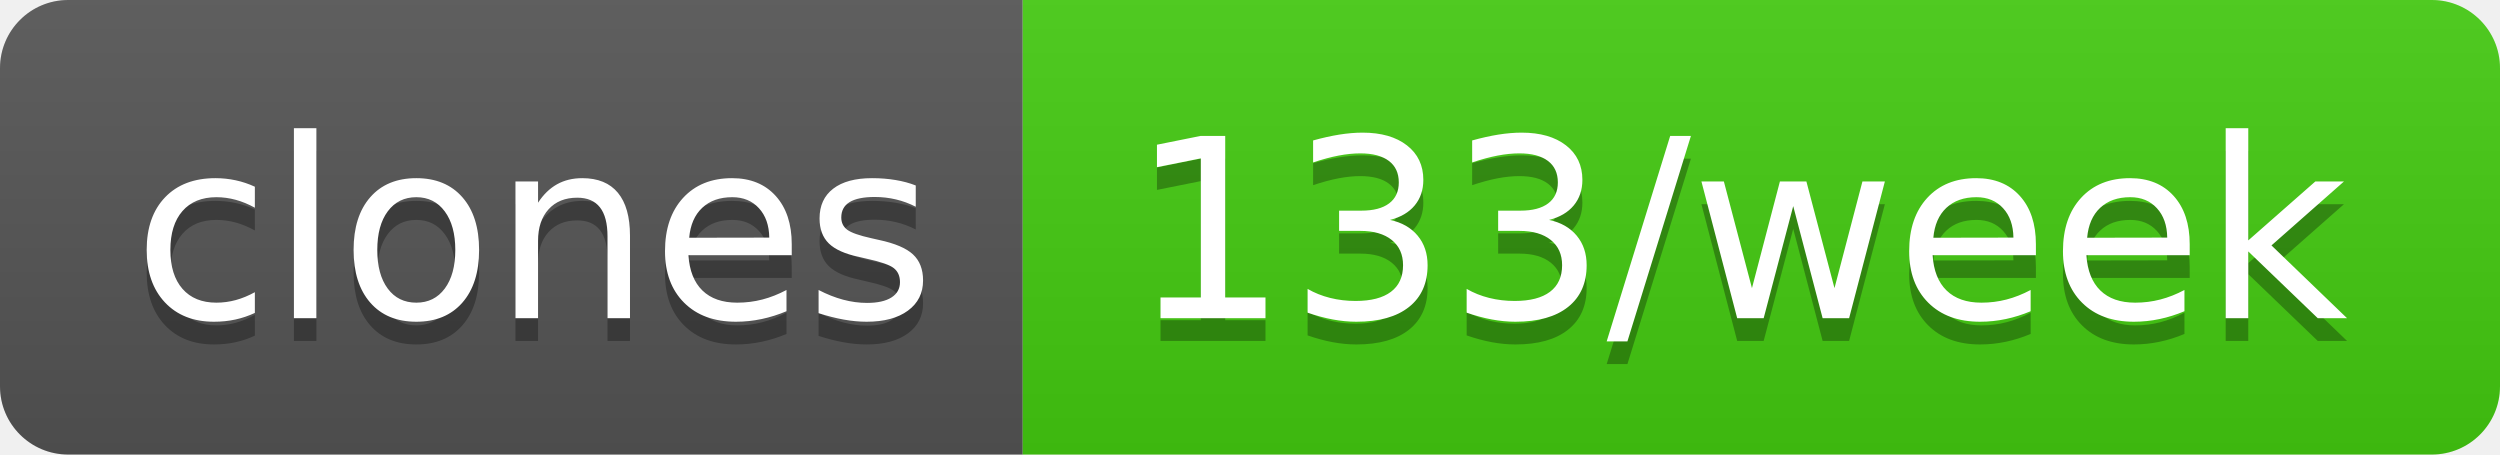
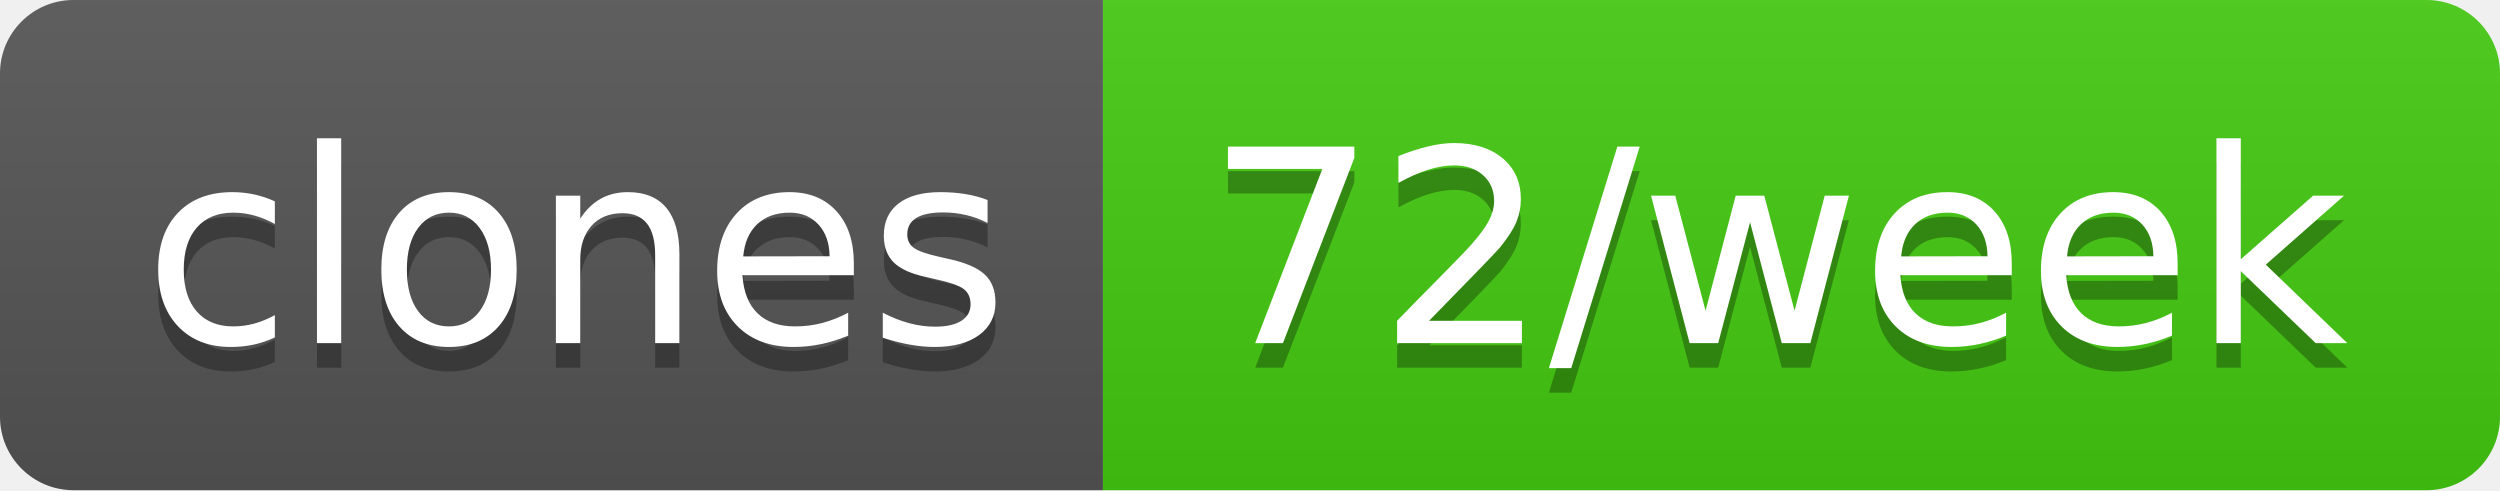
- <svg xmlns="http://www.w3.org/2000/svg" width="110" height="20" role="img" aria-label="clones: 133/week">
+ <svg xmlns="http://www.w3.org/2000/svg" width="102" height="20" role="img" aria-label="clones: 72/week">
  <linearGradient id="s" x2="0" y2="100%">
    <stop offset="0" stop-color="#bbb" stop-opacity=".1" />
    <stop offset="1" stop-opacity=".1" />
  </linearGradient>
  <clipPath id="r">
-     <rect width="110" height="20" rx="3" fill="#fff" />
+     <rect width="102" height="20" rx="3" fill="#fff" />
  </clipPath>
  <g clip-path="url(#r)">
    <rect width="45" height="20" fill="#555" />
-     <rect x="45" width="65" height="20" fill="#4c1" />
-     <rect width="110" height="20" fill="url(#s)" />
+     <rect x="45" width="57" height="20" fill="#4c1" />
+     <rect width="102" height="20" fill="url(#s)" />
  </g>
  <g fill="#fff" text-anchor="middle" font-family="Verdana,Geneva,DejaVu Sans,sans-serif" text-rendering="geometricPrecision" font-size="110">
    <text aria-hidden="true" x="235" y="150" fill="#010101" fill-opacity=".3" transform="scale(.1)" textLength="350">clones</text>
    <text x="235" y="140" transform="scale(.1)" fill="#fff" textLength="350">clones</text>
-     <text aria-hidden="true" x="765" y="150" fill="#010101" fill-opacity=".3" transform="scale(.1)" textLength="550">133/week</text>
-     <text x="765" y="140" transform="scale(.1)" fill="#fff" textLength="550">133/week</text>
+     <text aria-hidden="true" x="725" y="150" fill="#010101" fill-opacity=".3" transform="scale(.1)" textLength="470">72/week</text>
+     <text x="725" y="140" transform="scale(.1)" fill="#fff" textLength="470">72/week</text>
  </g>
</svg>
